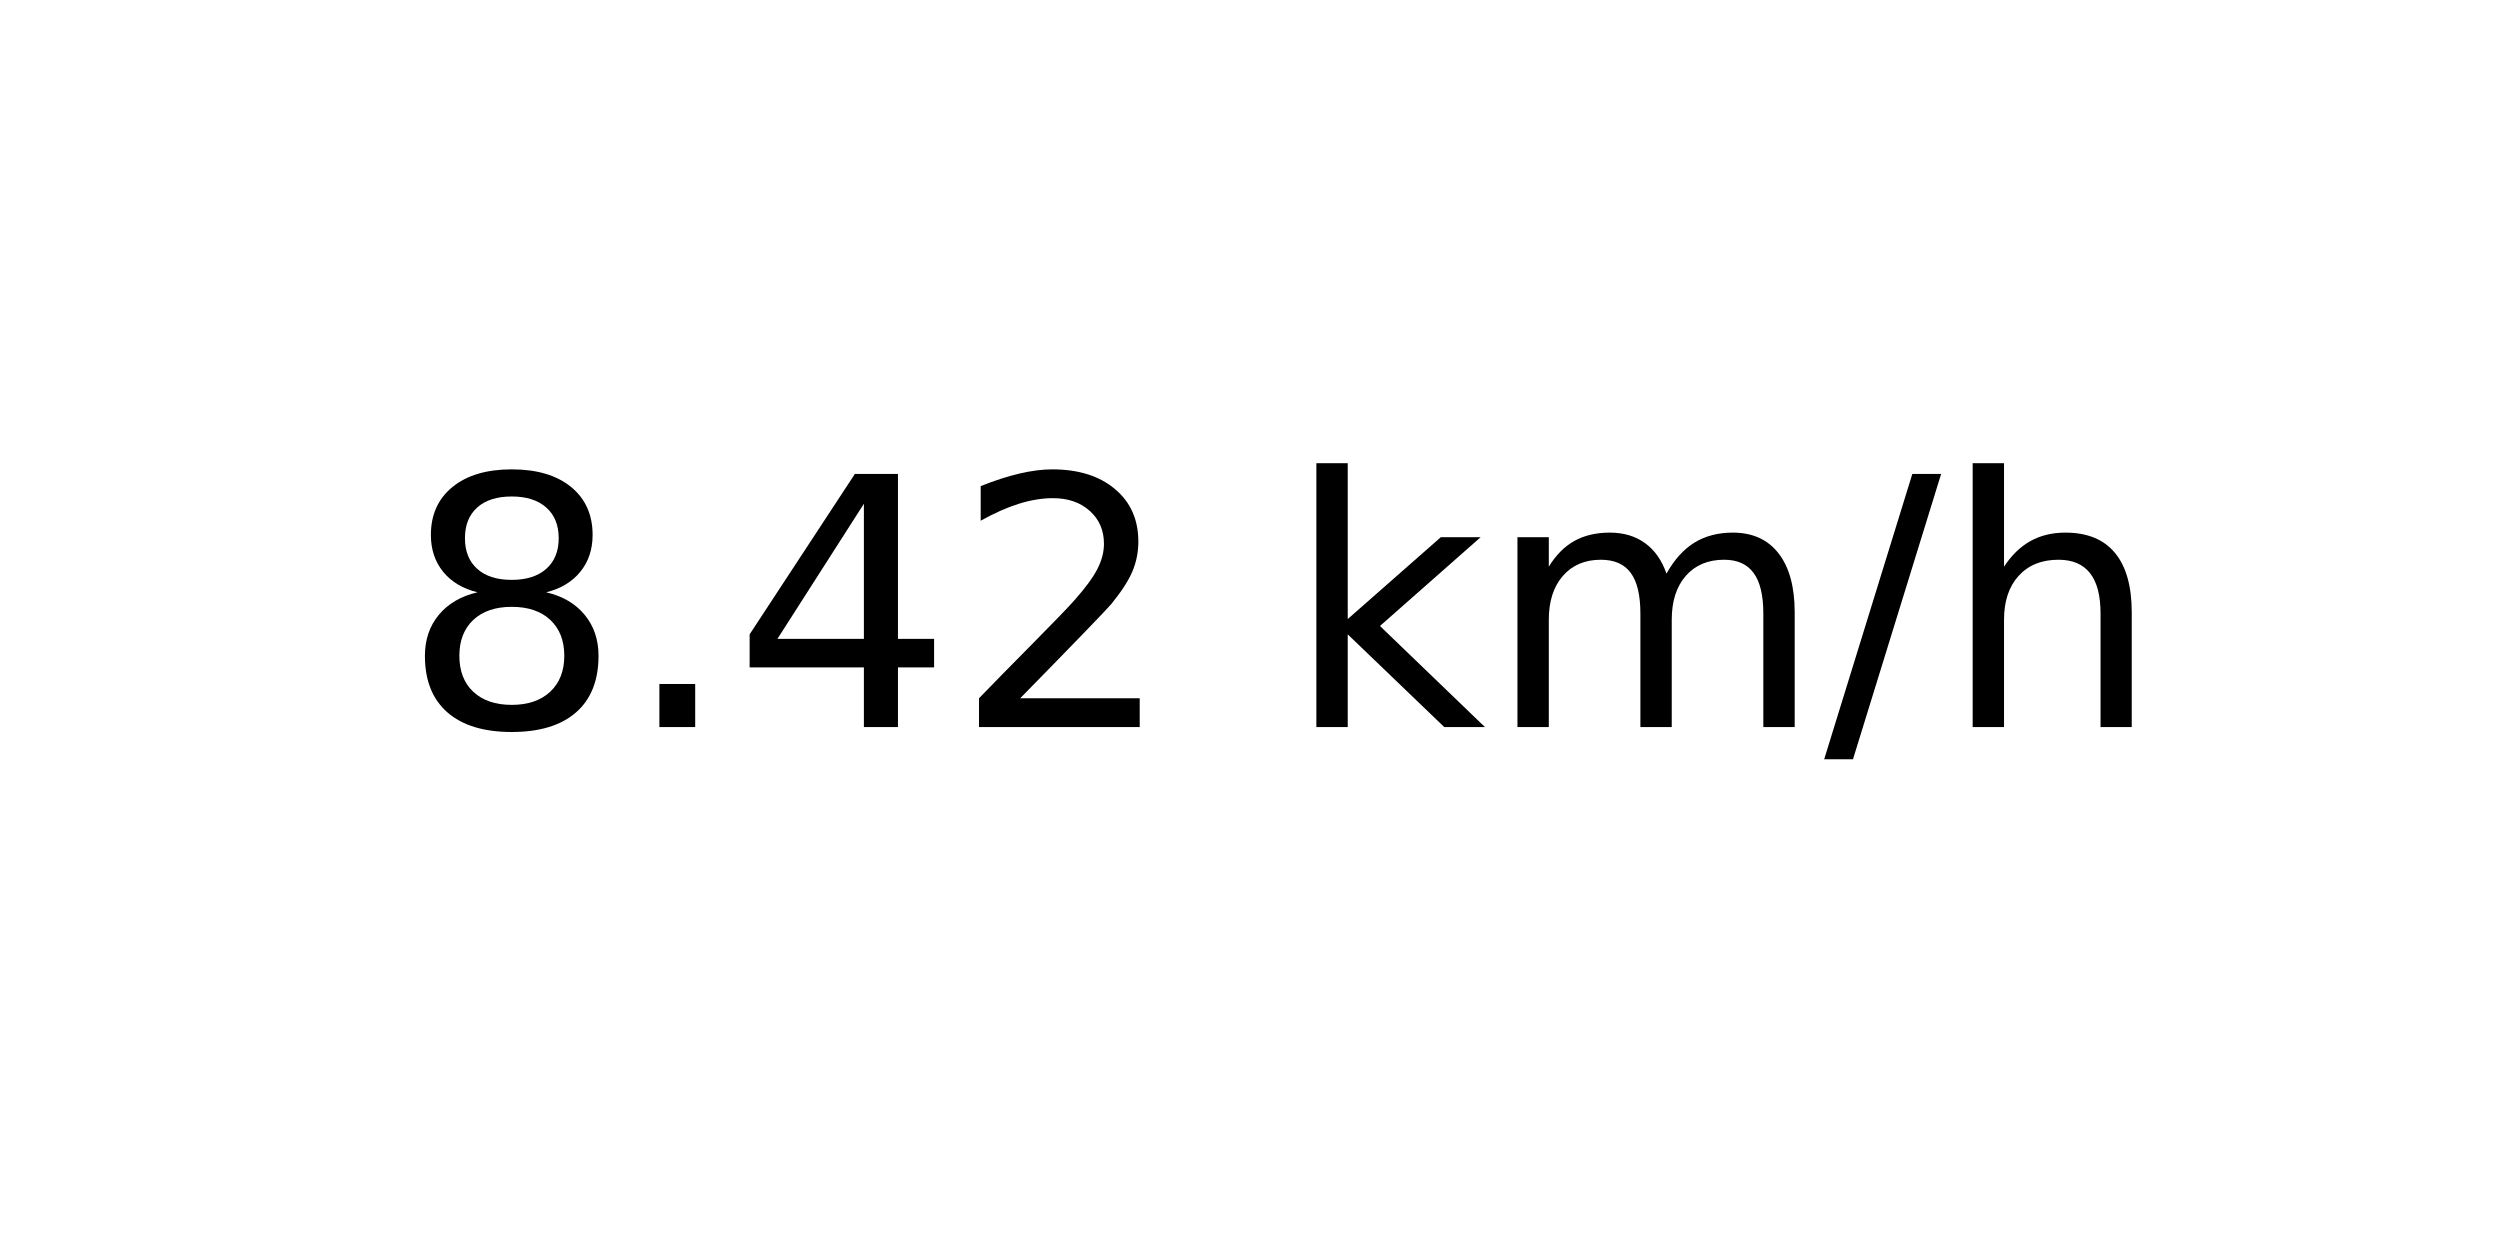
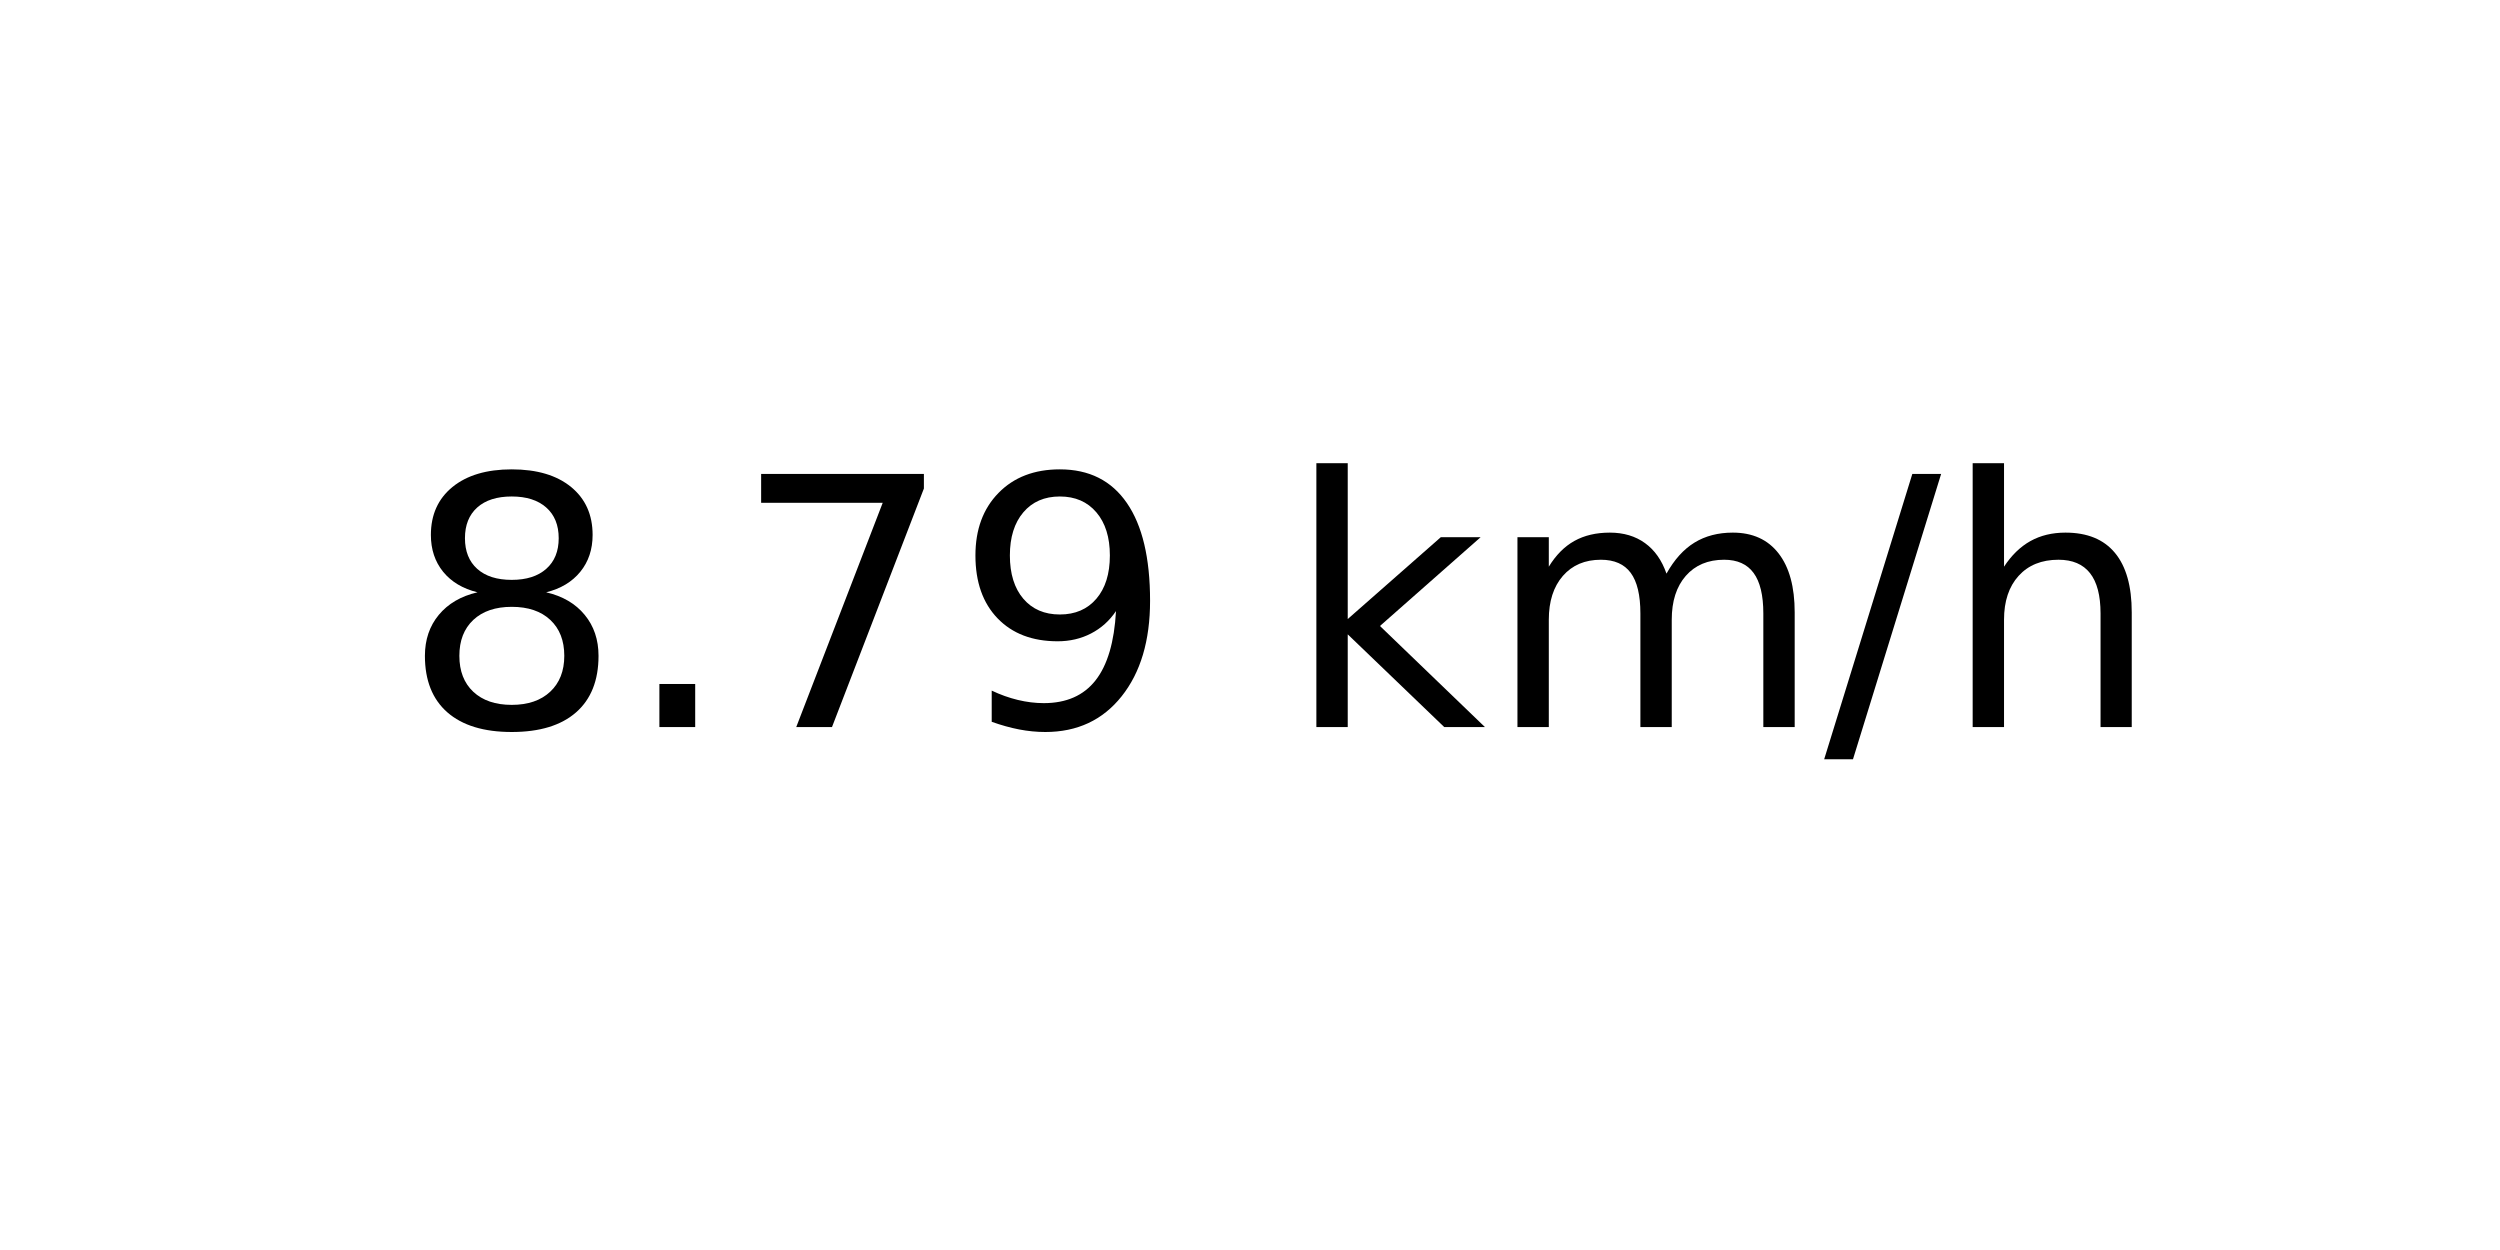
<svg xmlns="http://www.w3.org/2000/svg" xmlns:xlink="http://www.w3.org/1999/xlink" width="72pt" height="36pt" viewBox="0 0 72 36" version="1.1">
  <defs>
    <style type="text/css">*{stroke-linejoin: round; stroke-linecap: butt}</style>
  </defs>
  <g id="figure_1">
    <g id="axes_1">
      <g id="text_1">
        <g transform="translate(11.55937 20.93937) scale(0.1 -0.1)">
          <defs>
            <path id="DejaVuSans-38" d="M 2034 2216  Q 1584 2216 1326 1975  Q 1069 1734 1069 1313  Q 1069 891 1326 650  Q 1584 409 2034 409  Q 2484 409 2743 651  Q 3003 894 3003 1313  Q 3003 1734 2745 1975  Q 2488 2216 2034 2216  z M 1403 2484  Q 997 2584 770 2862  Q 544 3141 544 3541  Q 544 4100 942 4425  Q 1341 4750 2034 4750  Q 2731 4750 3128 4425  Q 3525 4100 3525 3541  Q 3525 3141 3298 2862  Q 3072 2584 2669 2484  Q 3125 2378 3379 2068  Q 3634 1759 3634 1313  Q 3634 634 3220 271  Q 2806 -91 2034 -91  Q 1263 -91 848 271  Q 434 634 434 1313  Q 434 1759 690 2068  Q 947 2378 1403 2484  z M 1172 3481  Q 1172 3119 1398 2916  Q 1625 2713 2034 2713  Q 2441 2713 2670 2916  Q 2900 3119 2900 3481  Q 2900 3844 2670 4047  Q 2441 4250 2034 4250  Q 1625 4250 1398 4047  Q 1172 3844 1172 3481  z " transform="scale(0.015625)" />
            <path id="DejaVuSans-2e" d="M 684 794  L 1344 794  L 1344 0  L 684 0  L 684 794  z " transform="scale(0.015625)" />
-             <path id="DejaVuSans-34" d="M 2419 4116  L 825 1625  L 2419 1625  L 2419 4116  z M 2253 4666  L 3047 4666  L 3047 1625  L 3713 1625  L 3713 1100  L 3047 1100  L 3047 0  L 2419 0  L 2419 1100  L 313 1100  L 313 1709  L 2253 4666  z " transform="scale(0.015625)" />
-             <path id="DejaVuSans-32" d="M 1228 531  L 3431 531  L 3431 0  L 469 0  L 469 531  Q 828 903 1448 1529  Q 2069 2156 2228 2338  Q 2531 2678 2651 2914  Q 2772 3150 2772 3378  Q 2772 3750 2511 3984  Q 2250 4219 1831 4219  Q 1534 4219 1204 4116  Q 875 4013 500 3803  L 500 4441  Q 881 4594 1212 4672  Q 1544 4750 1819 4750  Q 2544 4750 2975 4387  Q 3406 4025 3406 3419  Q 3406 3131 3298 2873  Q 3191 2616 2906 2266  Q 2828 2175 2409 1742  Q 1991 1309 1228 531  z " transform="scale(0.015625)" />
+             <path id="DejaVuSans-37" d="M 525 4666  L 3525 4666  L 3525 4397  L 1831 0  L 1172 0  L 2766 4134  L 525 4134  L 525 4666  z " transform="scale(0.015625)" />
+             <path id="DejaVuSans-39" d="M 703 97  L 703 672  Q 941 559 1184 500  Q 1428 441 1663 441  Q 2288 441 2617 861  Q 2947 1281 2994 2138  Q 2813 1869 2534 1725  Q 2256 1581 1919 1581  Q 1219 1581 811 2004  Q 403 2428 403 3163  Q 403 3881 828 4315  Q 1253 4750 1959 4750  Q 2769 4750 3195 4129  Q 3622 3509 3622 2328  Q 3622 1225 3098 567  Q 2575 -91 1691 -91  Q 1453 -91 1209 -44  Q 966 3 703 97  z M 1959 2075  Q 2384 2075 2632 2365  Q 2881 2656 2881 3163  Q 2881 3666 2632 3958  Q 2384 4250 1959 4250  Q 1534 4250 1286 3958  Q 1038 3666 1038 3163  Q 1038 2656 1286 2365  Q 1534 2075 1959 2075  z " transform="scale(0.015625)" />
            <path id="DejaVuSans-20" transform="scale(0.015625)" />
            <path id="DejaVuSans-6b" d="M 581 4863  L 1159 4863  L 1159 1991  L 2875 3500  L 3609 3500  L 1753 1863  L 3688 0  L 2938 0  L 1159 1709  L 1159 0  L 581 0  L 581 4863  z " transform="scale(0.015625)" />
            <path id="DejaVuSans-6d" d="M 3328 2828  Q 3544 3216 3844 3400  Q 4144 3584 4550 3584  Q 5097 3584 5394 3201  Q 5691 2819 5691 2113  L 5691 0  L 5113 0  L 5113 2094  Q 5113 2597 4934 2840  Q 4756 3084 4391 3084  Q 3944 3084 3684 2787  Q 3425 2491 3425 1978  L 3425 0  L 2847 0  L 2847 2094  Q 2847 2600 2669 2842  Q 2491 3084 2119 3084  Q 1678 3084 1418 2786  Q 1159 2488 1159 1978  L 1159 0  L 581 0  L 581 3500  L 1159 3500  L 1159 2956  Q 1356 3278 1631 3431  Q 1906 3584 2284 3584  Q 2666 3584 2933 3390  Q 3200 3197 3328 2828  z " transform="scale(0.015625)" />
            <path id="DejaVuSans-2f" d="M 1625 4666  L 2156 4666  L 531 -594  L 0 -594  L 1625 4666  z " transform="scale(0.015625)" />
            <path id="DejaVuSans-68" d="M 3513 2113  L 3513 0  L 2938 0  L 2938 2094  Q 2938 2591 2744 2837  Q 2550 3084 2163 3084  Q 1697 3084 1428 2787  Q 1159 2491 1159 1978  L 1159 0  L 581 0  L 581 4863  L 1159 4863  L 1159 2956  Q 1366 3272 1645 3428  Q 1925 3584 2291 3584  Q 2894 3584 3203 3211  Q 3513 2838 3513 2113  z " transform="scale(0.015625)" />
          </defs>
          <use xlink:href="#DejaVuSans-38" />
          <use xlink:href="#DejaVuSans-2e" x="63.623" />
-           <use xlink:href="#DejaVuSans-34" x="95.41" />
-           <use xlink:href="#DejaVuSans-32" x="159.033" />
+           <use xlink:href="#DejaVuSans-37" x="95.41" />
+           <use xlink:href="#DejaVuSans-39" x="159.033" />
          <use xlink:href="#DejaVuSans-20" x="222.656" />
          <use xlink:href="#DejaVuSans-6b" x="254.443" />
          <use xlink:href="#DejaVuSans-6d" x="312.354" />
          <use xlink:href="#DejaVuSans-2f" x="409.766" />
          <use xlink:href="#DejaVuSans-68" x="443.457" />
        </g>
      </g>
    </g>
  </g>
</svg>
